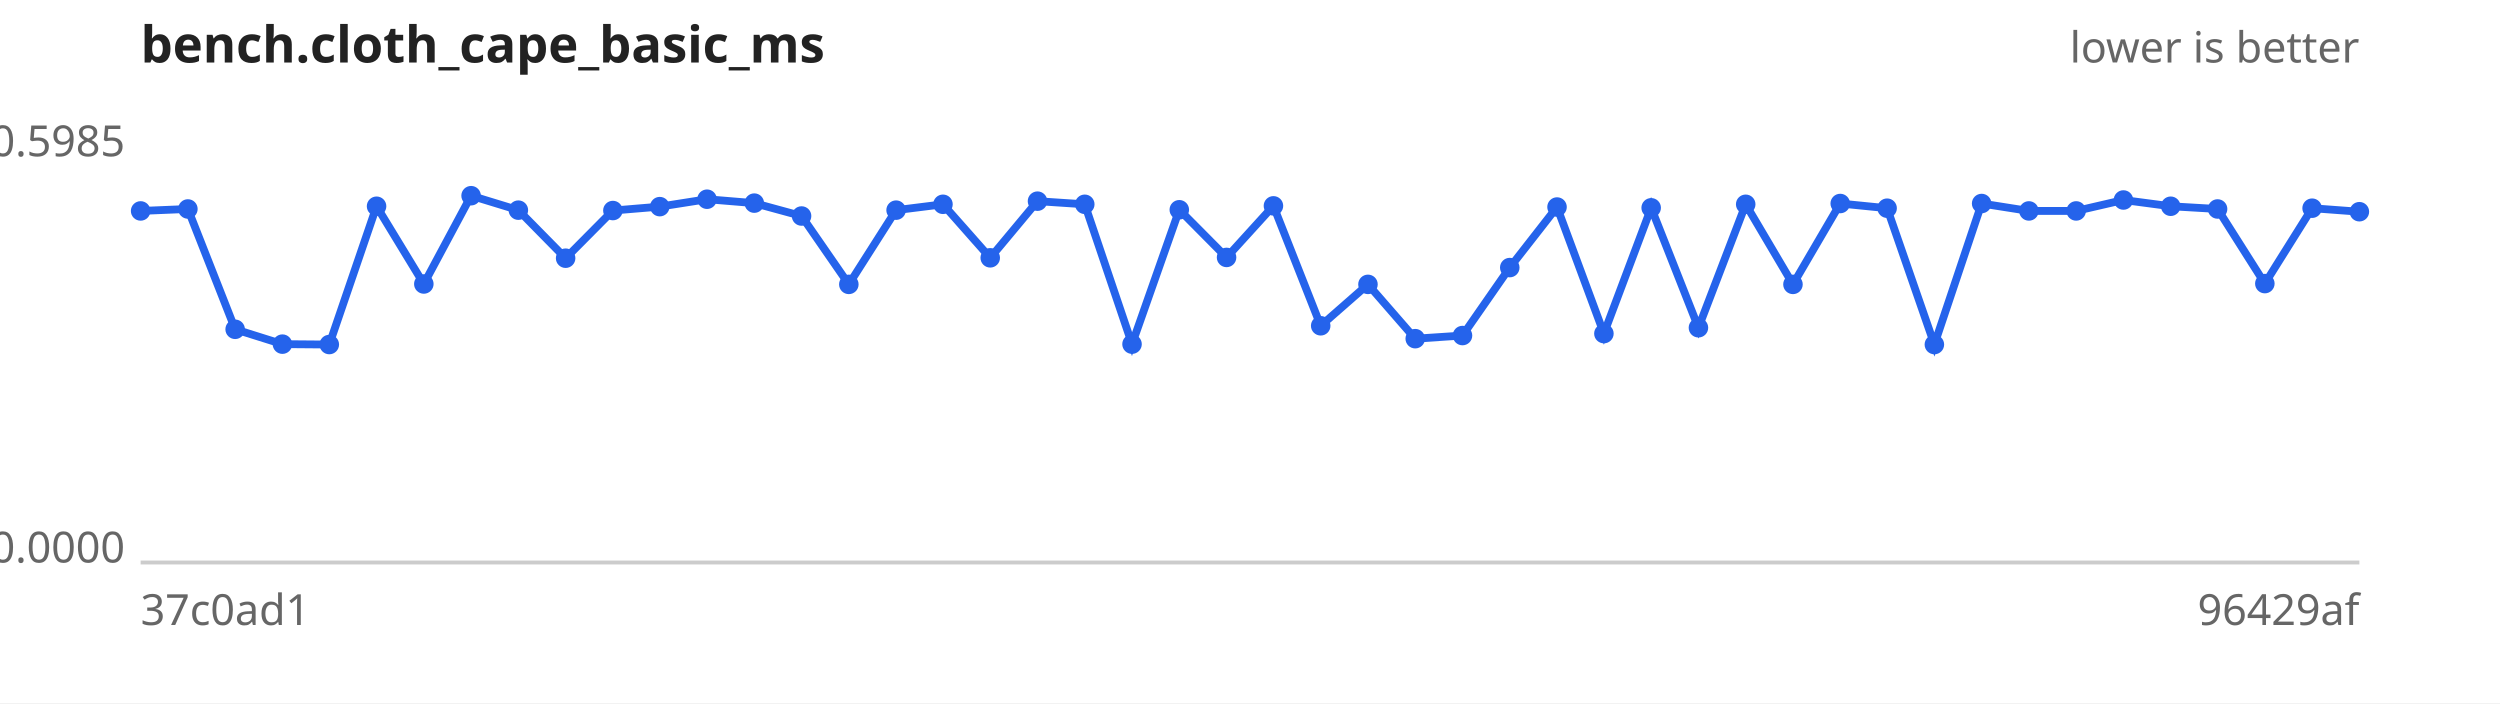
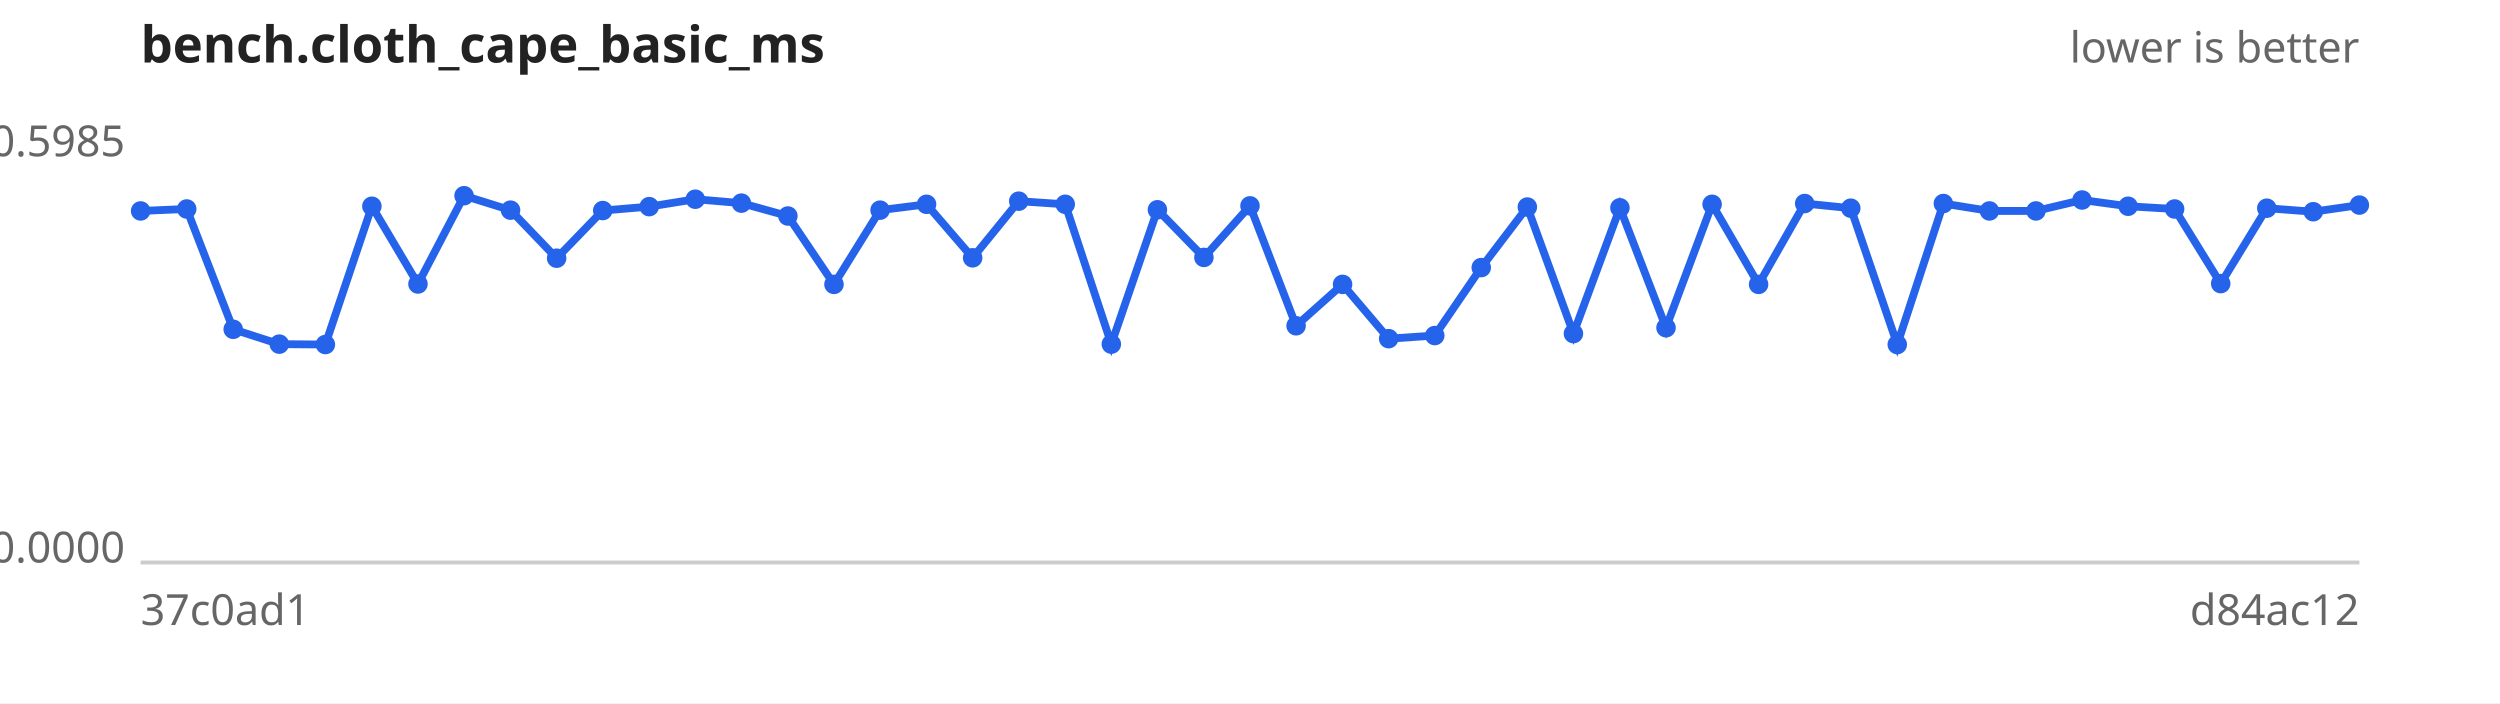
<svg xmlns="http://www.w3.org/2000/svg" width="640" height="180" viewBox="0 0 640 180" font-family="sans-serif" font-size="11">
  <rect width="640" height="180" fill="#ffffff" />
  <text x="36" y="16" font-size="13" font-weight="bold" fill="#222">bench.cloth_cape_basic_ms</text>
  <text x="604" y="16" text-anchor="end" fill="#666">lower is better</text>
  <line x1="36" y1="144" x2="604" y2="144" stroke="#ccc" />
  <text x="32" y="40.0" text-anchor="end" fill="#666">0.5985</text>
  <text x="32" y="144.0" text-anchor="end" fill="#666">0.0000</text>
  <text x="36" y="160" fill="#666">37c0ad1</text>
-   <text x="604" y="160" text-anchor="end" fill="#666">96429af</text>
-   <path d="M36.0,54.0 L48.1,53.5 L60.2,84.3 L72.3,88.1 L84.3,88.2 L96.4,52.8 L108.5,72.7 L120.6,50.1 L132.7,53.8 L144.8,66.1 L156.9,53.9 L168.9,52.9 L181.0,51.0 L193.1,52.0 L205.2,55.3 L217.3,72.8 L229.4,53.8 L241.4,52.3 L253.5,66.0 L265.6,51.5 L277.7,52.3 L289.8,88.1 L301.9,53.7 L314.0,65.9 L326.0,52.7 L338.1,83.4 L350.2,72.8 L362.3,86.7 L374.4,85.9 L386.5,68.5 L398.6,53.0 L410.6,85.4 L422.7,53.2 L434.8,83.9 L446.9,52.3 L459.0,72.8 L471.1,52.1 L483.1,53.3 L495.2,88.2 L507.3,52.1 L519.4,54.0 L531.5,54.0 L543.6,51.2 L555.7,52.8 L567.7,53.5 L579.8,72.6 L591.9,53.3 L604.0,54.2" fill="none" stroke="#2563eb" stroke-width="2" />
+   <text x="604" y="160" text-anchor="end" fill="#666">d84ac12</text>
+   <path d="M36.0,54.0 L47.8,53.5 L59.7,84.3 L71.5,88.1 L83.3,88.2 L95.2,52.8 L107.0,72.7 L118.8,50.1 L130.7,53.8 L142.5,66.1 L154.3,53.9 L166.2,52.9 L178.0,51.0 L189.8,52.0 L201.7,55.3 L213.5,72.8 L225.3,53.8 L237.2,52.3 L249.0,66.0 L260.8,51.5 L272.7,52.3 L284.5,88.1 L296.3,53.7 L308.2,65.9 L320.0,52.7 L331.8,83.4 L343.7,72.8 L355.5,86.7 L367.3,85.9 L379.2,68.5 L391.0,53.0 L402.8,85.4 L414.7,53.2 L426.5,83.9 L438.3,52.3 L450.2,72.8 L462.0,52.1 L473.8,53.3 L485.7,88.2 L497.5,52.1 L509.3,54.0 L521.2,54.0 L533.0,51.2 L544.8,52.8 L556.7,53.5 L568.5,72.6 L580.3,53.3 L592.2,54.2 L604.0,52.5" fill="none" stroke="#2563eb" stroke-width="2" />
  <g fill="#2563eb">
    <circle cx="36.0" cy="54.0" r="2.5" />
-     <circle cx="48.1" cy="53.5" r="2.5" />
-     <circle cx="60.2" cy="84.3" r="2.5" />
-     <circle cx="72.3" cy="88.1" r="2.5" />
-     <circle cx="84.3" cy="88.2" r="2.5" />
-     <circle cx="96.4" cy="52.8" r="2.5" />
-     <circle cx="108.5" cy="72.7" r="2.5" />
-     <circle cx="120.6" cy="50.1" r="2.5" />
-     <circle cx="132.7" cy="53.8" r="2.5" />
-     <circle cx="144.8" cy="66.1" r="2.5" />
-     <circle cx="156.9" cy="53.9" r="2.5" />
-     <circle cx="168.9" cy="52.9" r="2.5" />
-     <circle cx="181.0" cy="51.0" r="2.5" />
-     <circle cx="193.1" cy="52.0" r="2.5" />
-     <circle cx="205.2" cy="55.3" r="2.5" />
-     <circle cx="217.3" cy="72.8" r="2.5" />
-     <circle cx="229.4" cy="53.8" r="2.5" />
-     <circle cx="241.4" cy="52.3" r="2.5" />
-     <circle cx="253.5" cy="66.0" r="2.5" />
-     <circle cx="265.6" cy="51.5" r="2.5" />
-     <circle cx="277.7" cy="52.3" r="2.5" />
-     <circle cx="289.8" cy="88.1" r="2.5" />
-     <circle cx="301.9" cy="53.7" r="2.5" />
-     <circle cx="314.0" cy="65.9" r="2.5" />
-     <circle cx="326.0" cy="52.7" r="2.5" />
-     <circle cx="338.1" cy="83.4" r="2.5" />
-     <circle cx="350.2" cy="72.8" r="2.5" />
-     <circle cx="362.3" cy="86.7" r="2.5" />
-     <circle cx="374.4" cy="85.9" r="2.5" />
-     <circle cx="386.5" cy="68.5" r="2.5" />
-     <circle cx="398.6" cy="53.0" r="2.5" />
-     <circle cx="410.6" cy="85.4" r="2.5" />
-     <circle cx="422.7" cy="53.2" r="2.5" />
-     <circle cx="434.8" cy="83.9" r="2.5" />
-     <circle cx="446.9" cy="52.3" r="2.5" />
-     <circle cx="459.0" cy="72.8" r="2.5" />
-     <circle cx="471.1" cy="52.1" r="2.5" />
-     <circle cx="483.1" cy="53.3" r="2.5" />
-     <circle cx="495.2" cy="88.2" r="2.5" />
-     <circle cx="507.3" cy="52.1" r="2.5" />
-     <circle cx="519.4" cy="54.0" r="2.5" />
-     <circle cx="531.5" cy="54.0" r="2.5" />
-     <circle cx="543.6" cy="51.2" r="2.5" />
-     <circle cx="555.7" cy="52.8" r="2.5" />
-     <circle cx="567.7" cy="53.5" r="2.5" />
-     <circle cx="579.8" cy="72.6" r="2.5" />
-     <circle cx="591.9" cy="53.3" r="2.5" />
-     <circle cx="604.0" cy="54.2" r="2.5" />
+     <circle cx="47.8" cy="53.5" r="2.5" />
+     <circle cx="59.7" cy="84.3" r="2.5" />
+     <circle cx="71.5" cy="88.1" r="2.5" />
+     <circle cx="83.3" cy="88.2" r="2.5" />
+     <circle cx="95.2" cy="52.8" r="2.5" />
+     <circle cx="107.0" cy="72.7" r="2.5" />
+     <circle cx="118.8" cy="50.1" r="2.5" />
+     <circle cx="130.7" cy="53.8" r="2.5" />
+     <circle cx="142.5" cy="66.1" r="2.5" />
+     <circle cx="154.3" cy="53.9" r="2.5" />
+     <circle cx="166.2" cy="52.9" r="2.5" />
+     <circle cx="178.0" cy="51.0" r="2.5" />
+     <circle cx="189.8" cy="52.0" r="2.5" />
+     <circle cx="201.7" cy="55.3" r="2.5" />
+     <circle cx="213.5" cy="72.8" r="2.5" />
+     <circle cx="225.3" cy="53.8" r="2.5" />
+     <circle cx="237.2" cy="52.3" r="2.5" />
+     <circle cx="249.0" cy="66.0" r="2.5" />
+     <circle cx="260.8" cy="51.5" r="2.5" />
+     <circle cx="272.7" cy="52.3" r="2.5" />
+     <circle cx="284.5" cy="88.1" r="2.5" />
+     <circle cx="296.3" cy="53.7" r="2.5" />
+     <circle cx="308.2" cy="65.9" r="2.5" />
+     <circle cx="320.0" cy="52.7" r="2.5" />
+     <circle cx="331.8" cy="83.4" r="2.5" />
+     <circle cx="343.7" cy="72.8" r="2.5" />
+     <circle cx="355.5" cy="86.7" r="2.5" />
+     <circle cx="367.3" cy="85.9" r="2.5" />
+     <circle cx="379.2" cy="68.5" r="2.5" />
+     <circle cx="391.0" cy="53.0" r="2.5" />
+     <circle cx="402.8" cy="85.4" r="2.5" />
+     <circle cx="414.7" cy="53.2" r="2.5" />
+     <circle cx="426.5" cy="83.9" r="2.5" />
+     <circle cx="438.3" cy="52.3" r="2.5" />
+     <circle cx="450.2" cy="72.8" r="2.5" />
+     <circle cx="462.0" cy="52.1" r="2.5" />
+     <circle cx="473.8" cy="53.3" r="2.5" />
+     <circle cx="485.7" cy="88.2" r="2.5" />
+     <circle cx="497.5" cy="52.1" r="2.5" />
+     <circle cx="509.3" cy="54.0" r="2.5" />
+     <circle cx="521.2" cy="54.0" r="2.5" />
+     <circle cx="533.0" cy="51.2" r="2.5" />
+     <circle cx="544.8" cy="52.8" r="2.5" />
+     <circle cx="556.7" cy="53.5" r="2.5" />
+     <circle cx="568.5" cy="72.6" r="2.5" />
+     <circle cx="580.3" cy="53.3" r="2.5" />
+     <circle cx="592.2" cy="54.2" r="2.5" />
+     <circle cx="604.0" cy="52.5" r="2.5" />
  </g>
</svg>
